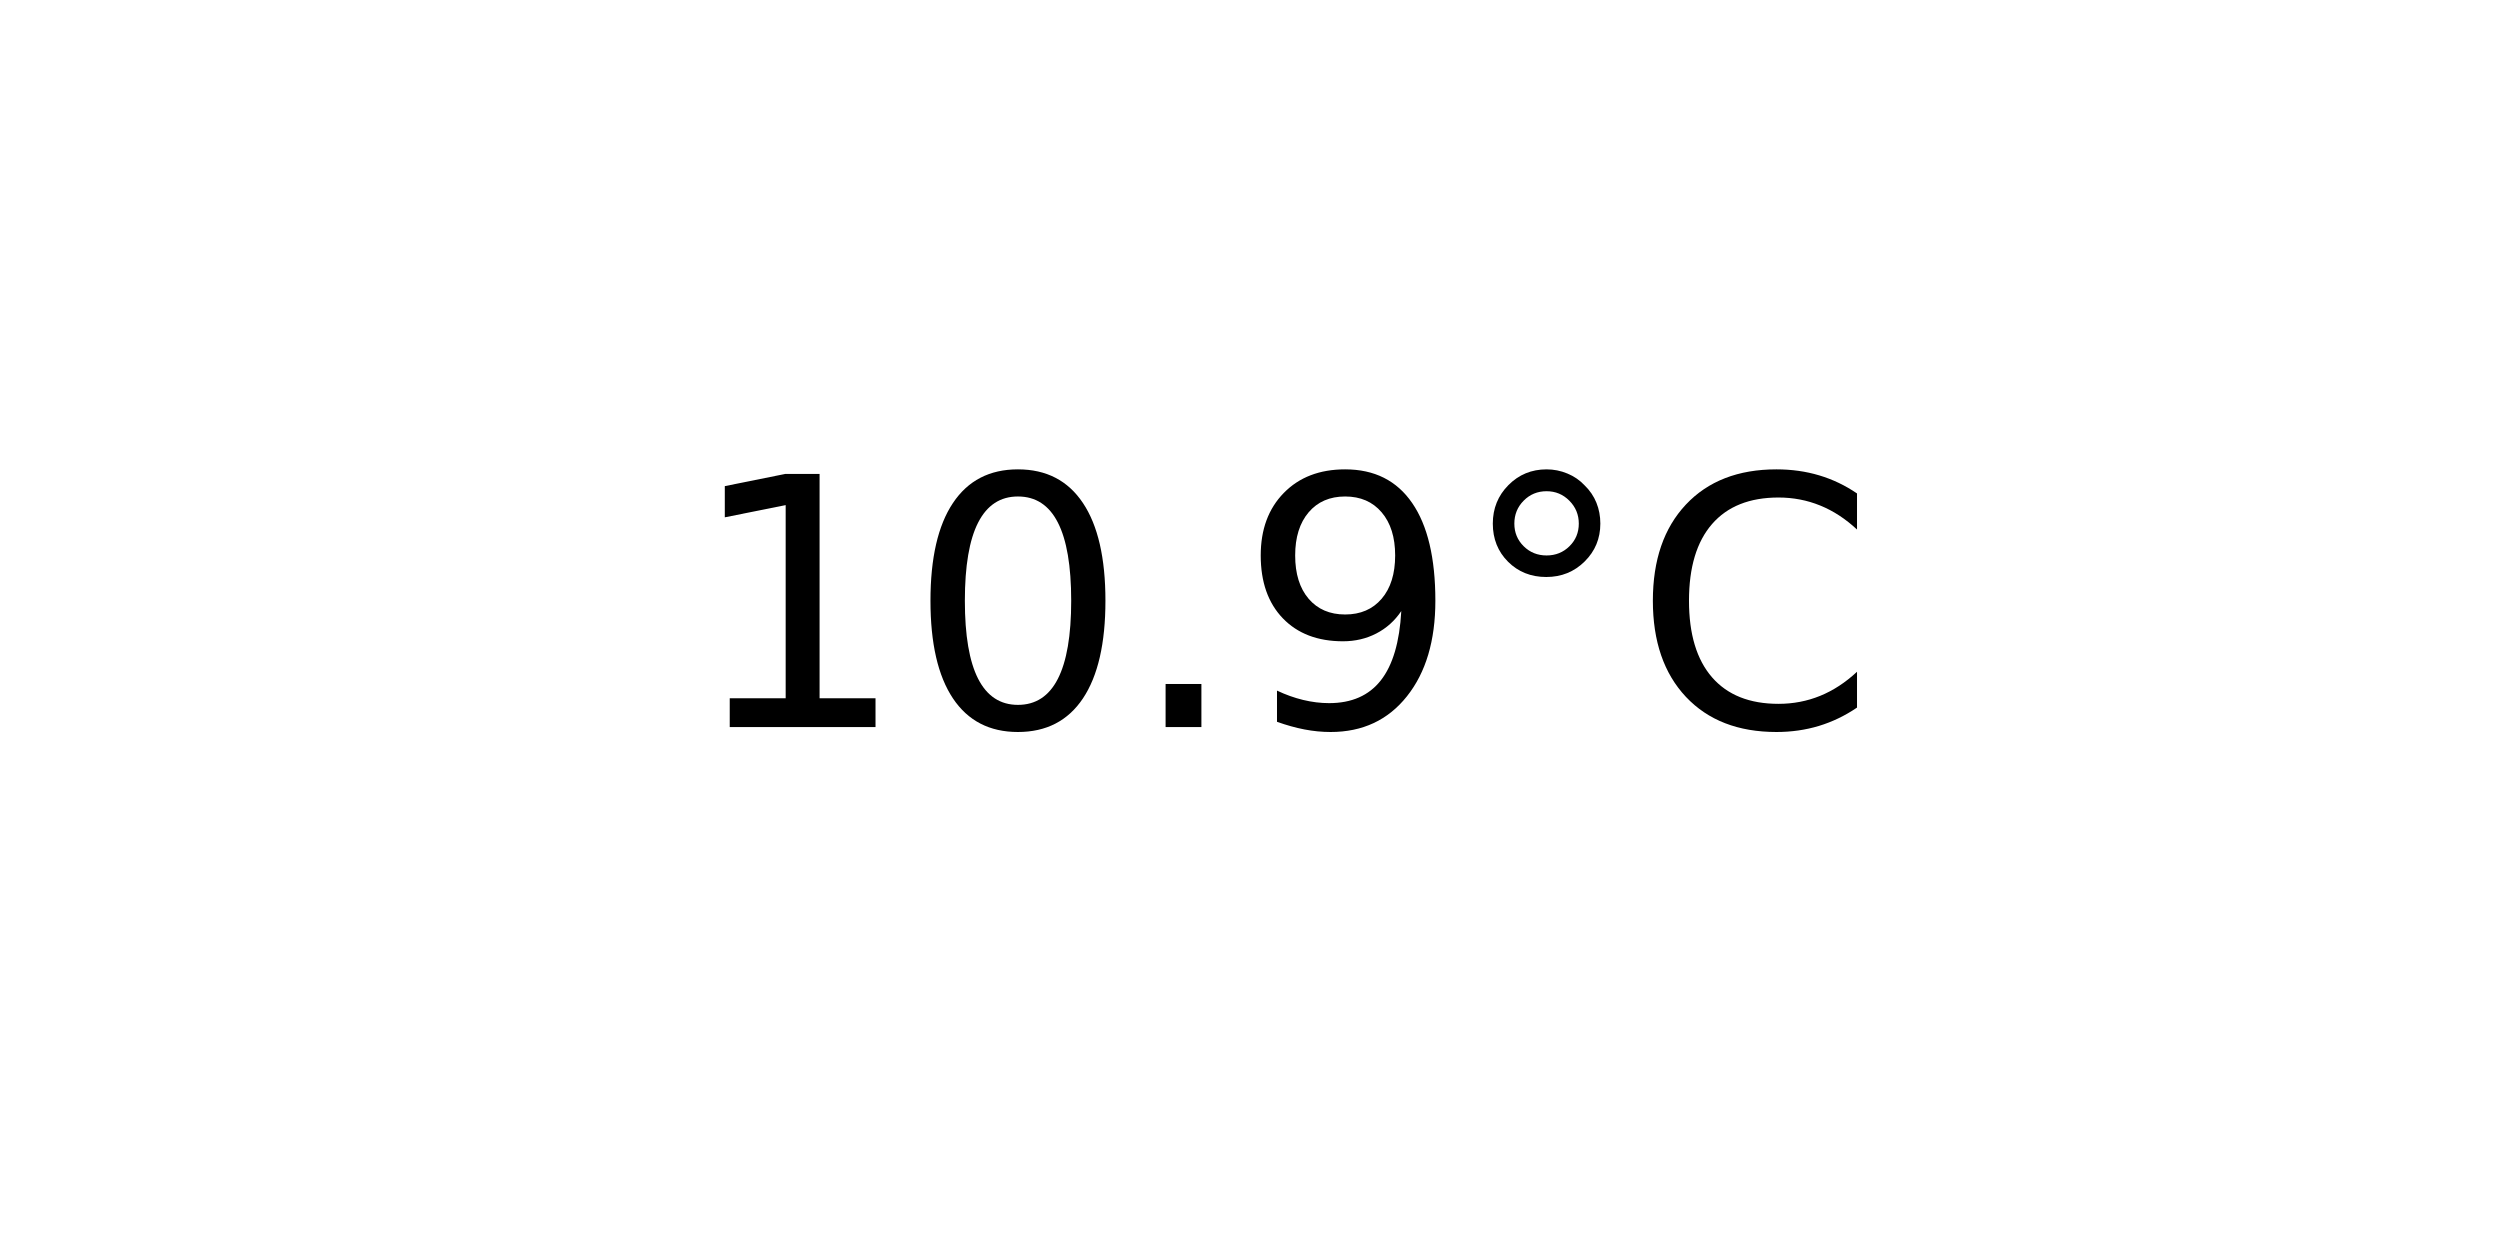
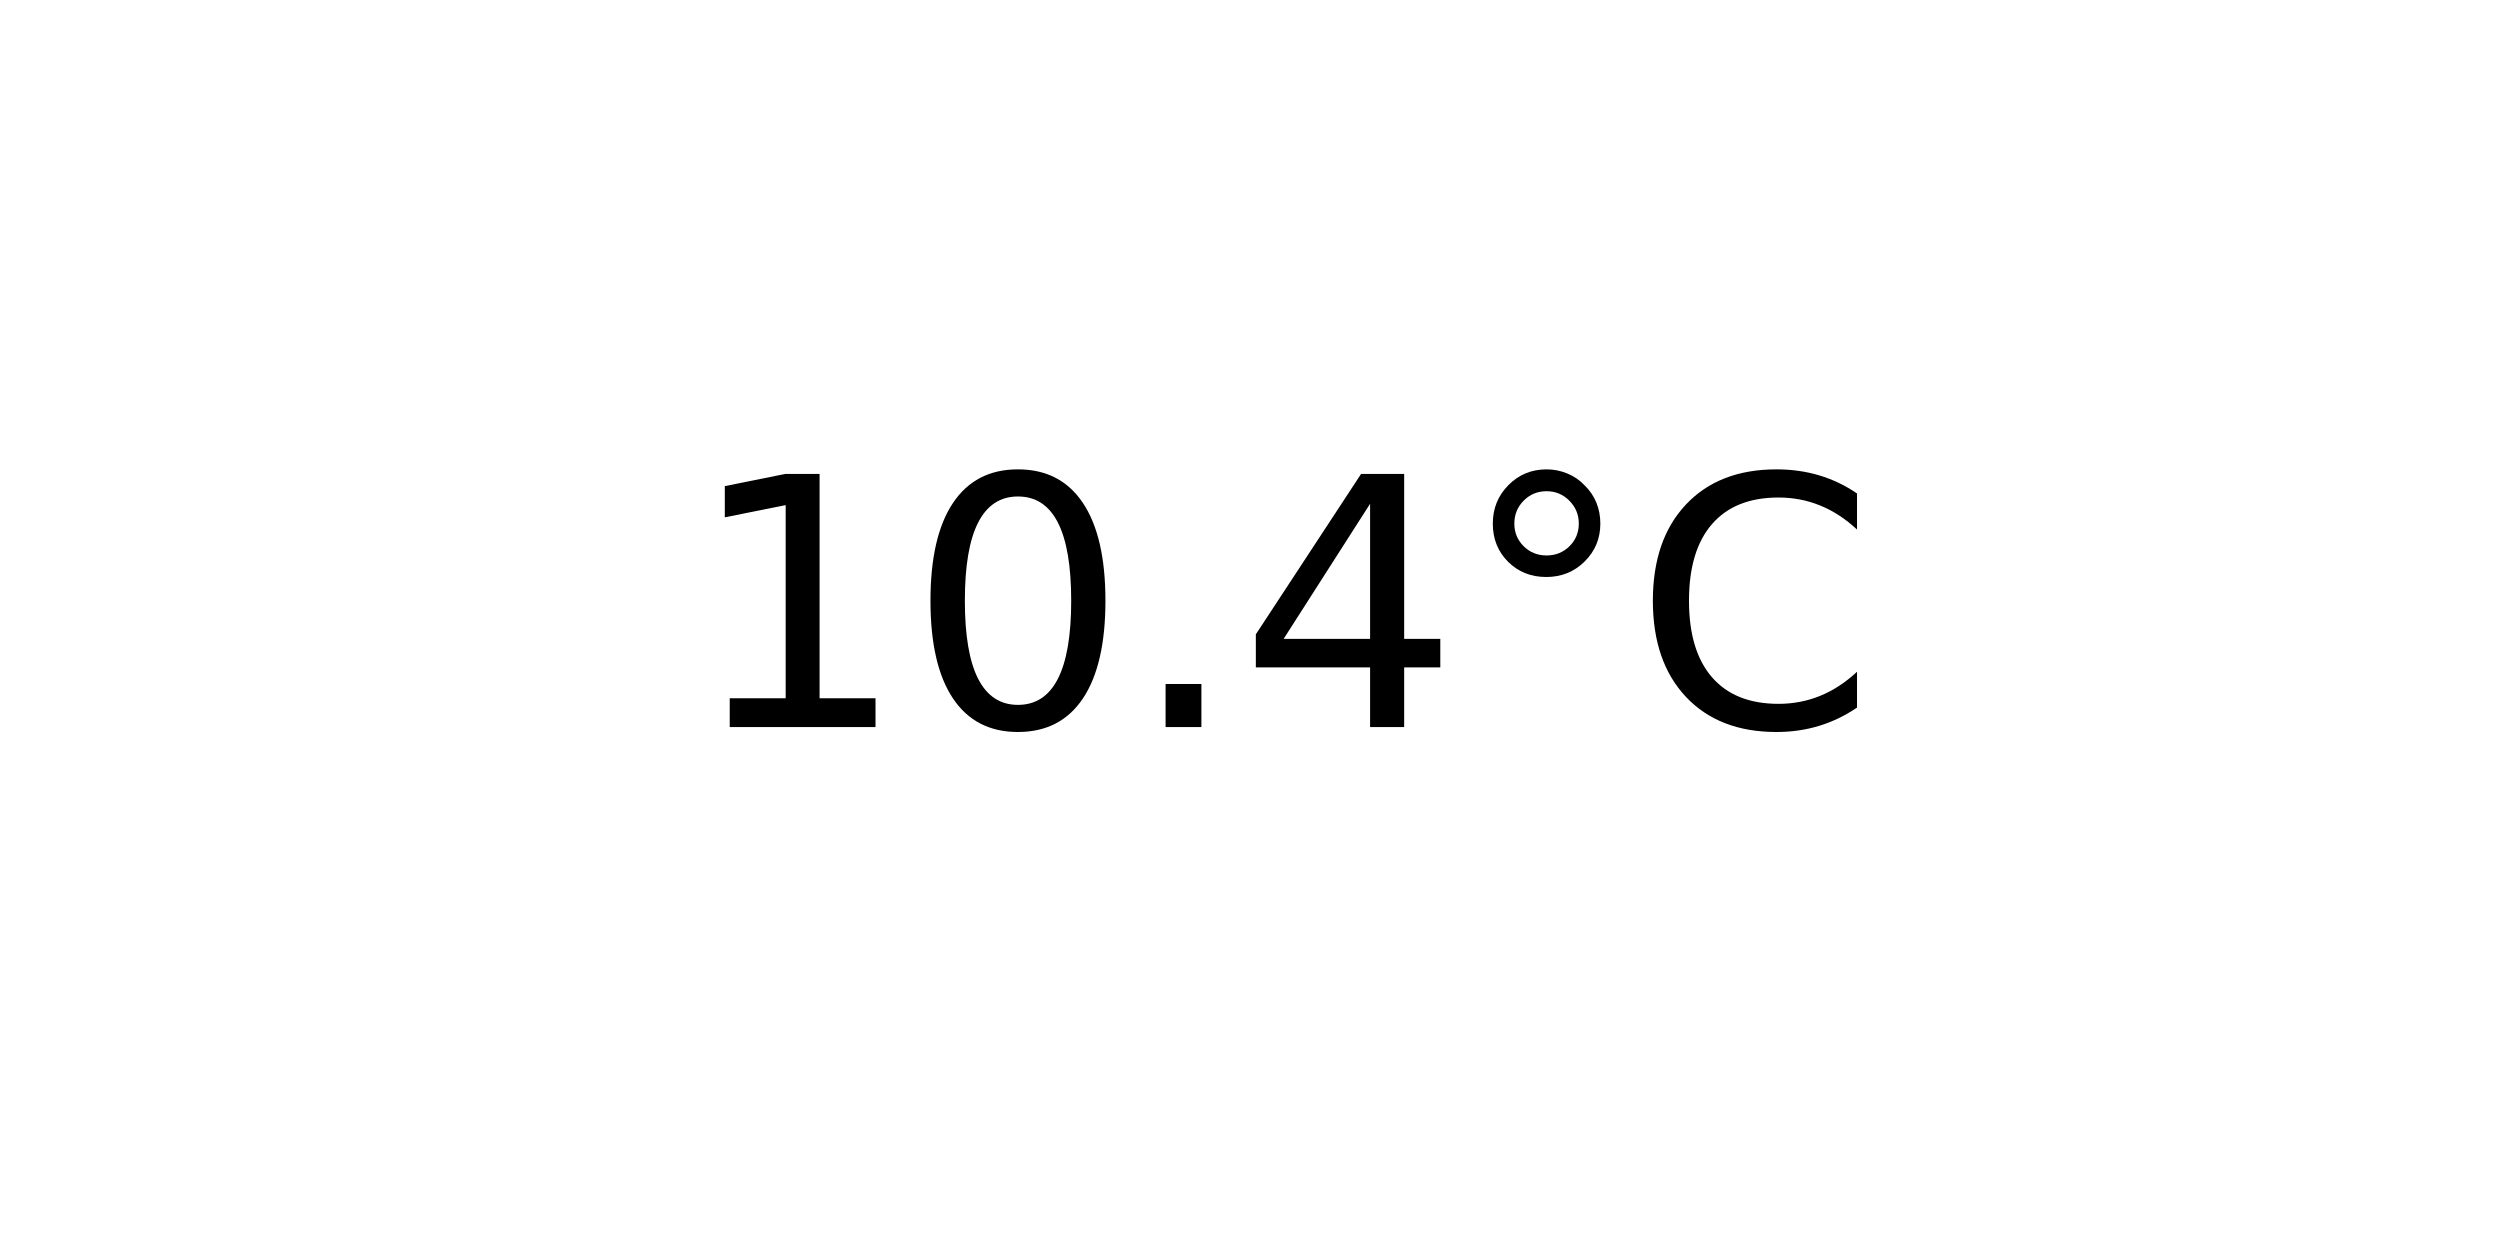
<svg xmlns="http://www.w3.org/2000/svg" xmlns:xlink="http://www.w3.org/1999/xlink" width="72pt" height="36pt" viewBox="0 0 72 36" version="1.1">
  <defs>
    <style type="text/css">*{stroke-linejoin: round; stroke-linecap: butt}</style>
  </defs>
  <g id="figure_1">
    <g id="axes_1">
      <g id="text_1">
        <g transform="translate(19.77578 20.93937) scale(0.1 -0.1)">
          <defs>
            <path id="DejaVuSans-31" d="M 794 531  L 1825 531  L 1825 4091  L 703 3866  L 703 4441  L 1819 4666  L 2450 4666  L 2450 531  L 3481 531  L 3481 0  L 794 0  L 794 531  z " transform="scale(0.015625)" />
            <path id="DejaVuSans-30" d="M 2034 4250  Q 1547 4250 1301 3770  Q 1056 3291 1056 2328  Q 1056 1369 1301 889  Q 1547 409 2034 409  Q 2525 409 2770 889  Q 3016 1369 3016 2328  Q 3016 3291 2770 3770  Q 2525 4250 2034 4250  z M 2034 4750  Q 2819 4750 3233 4129  Q 3647 3509 3647 2328  Q 3647 1150 3233 529  Q 2819 -91 2034 -91  Q 1250 -91 836 529  Q 422 1150 422 2328  Q 422 3509 836 4129  Q 1250 4750 2034 4750  z " transform="scale(0.015625)" />
            <path id="DejaVuSans-2e" d="M 684 794  L 1344 794  L 1344 0  L 684 0  L 684 794  z " transform="scale(0.015625)" />
-             <path id="DejaVuSans-39" d="M 703 97  L 703 672  Q 941 559 1184 500  Q 1428 441 1663 441  Q 2288 441 2617 861  Q 2947 1281 2994 2138  Q 2813 1869 2534 1725  Q 2256 1581 1919 1581  Q 1219 1581 811 2004  Q 403 2428 403 3163  Q 403 3881 828 4315  Q 1253 4750 1959 4750  Q 2769 4750 3195 4129  Q 3622 3509 3622 2328  Q 3622 1225 3098 567  Q 2575 -91 1691 -91  Q 1453 -91 1209 -44  Q 966 3 703 97  z M 1959 2075  Q 2384 2075 2632 2365  Q 2881 2656 2881 3163  Q 2881 3666 2632 3958  Q 2384 4250 1959 4250  Q 1534 4250 1286 3958  Q 1038 3666 1038 3163  Q 1038 2656 1286 2365  Q 1534 2075 1959 2075  z " transform="scale(0.015625)" />
+             <path id="DejaVuSans-34" d="M 2419 4116  L 825 1625  L 2419 1625  L 2419 4116  z M 2253 4666  L 3047 4666  L 3047 1625  L 3713 1625  L 3713 1100  L 3047 1100  L 3047 0  L 2419 0  L 2419 1100  L 313 1100  L 313 1709  L 2253 4666  z " transform="scale(0.015625)" />
            <path id="DejaVuSans-b0" d="M 1600 4347  Q 1350 4347 1178 4173  Q 1006 4000 1006 3750  Q 1006 3503 1178 3333  Q 1350 3163 1600 3163  Q 1850 3163 2022 3333  Q 2194 3503 2194 3750  Q 2194 3997 2020 4172  Q 1847 4347 1600 4347  z M 1600 4750  Q 1800 4750 1984 4673  Q 2169 4597 2303 4453  Q 2447 4313 2519 4134  Q 2591 3956 2591 3750  Q 2591 3338 2302 3052  Q 2013 2766 1594 2766  Q 1172 2766 890 3047  Q 609 3328 609 3750  Q 609 4169 896 4459  Q 1184 4750 1600 4750  z " transform="scale(0.015625)" />
            <path id="DejaVuSans-43" d="M 4122 4306  L 4122 3641  Q 3803 3938 3442 4084  Q 3081 4231 2675 4231  Q 1875 4231 1450 3742  Q 1025 3253 1025 2328  Q 1025 1406 1450 917  Q 1875 428 2675 428  Q 3081 428 3442 575  Q 3803 722 4122 1019  L 4122 359  Q 3791 134 3420 21  Q 3050 -91 2638 -91  Q 1578 -91 968 557  Q 359 1206 359 2328  Q 359 3453 968 4101  Q 1578 4750 2638 4750  Q 3056 4750 3426 4639  Q 3797 4528 4122 4306  z " transform="scale(0.015625)" />
          </defs>
          <use xlink:href="#DejaVuSans-31" />
          <use xlink:href="#DejaVuSans-30" x="63.623" />
          <use xlink:href="#DejaVuSans-2e" x="127.246" />
-           <use xlink:href="#DejaVuSans-39" x="159.033" />
+           <use xlink:href="#DejaVuSans-34" x="159.033" />
          <use xlink:href="#DejaVuSans-b0" x="222.656" />
          <use xlink:href="#DejaVuSans-43" x="272.656" />
        </g>
      </g>
    </g>
  </g>
</svg>
